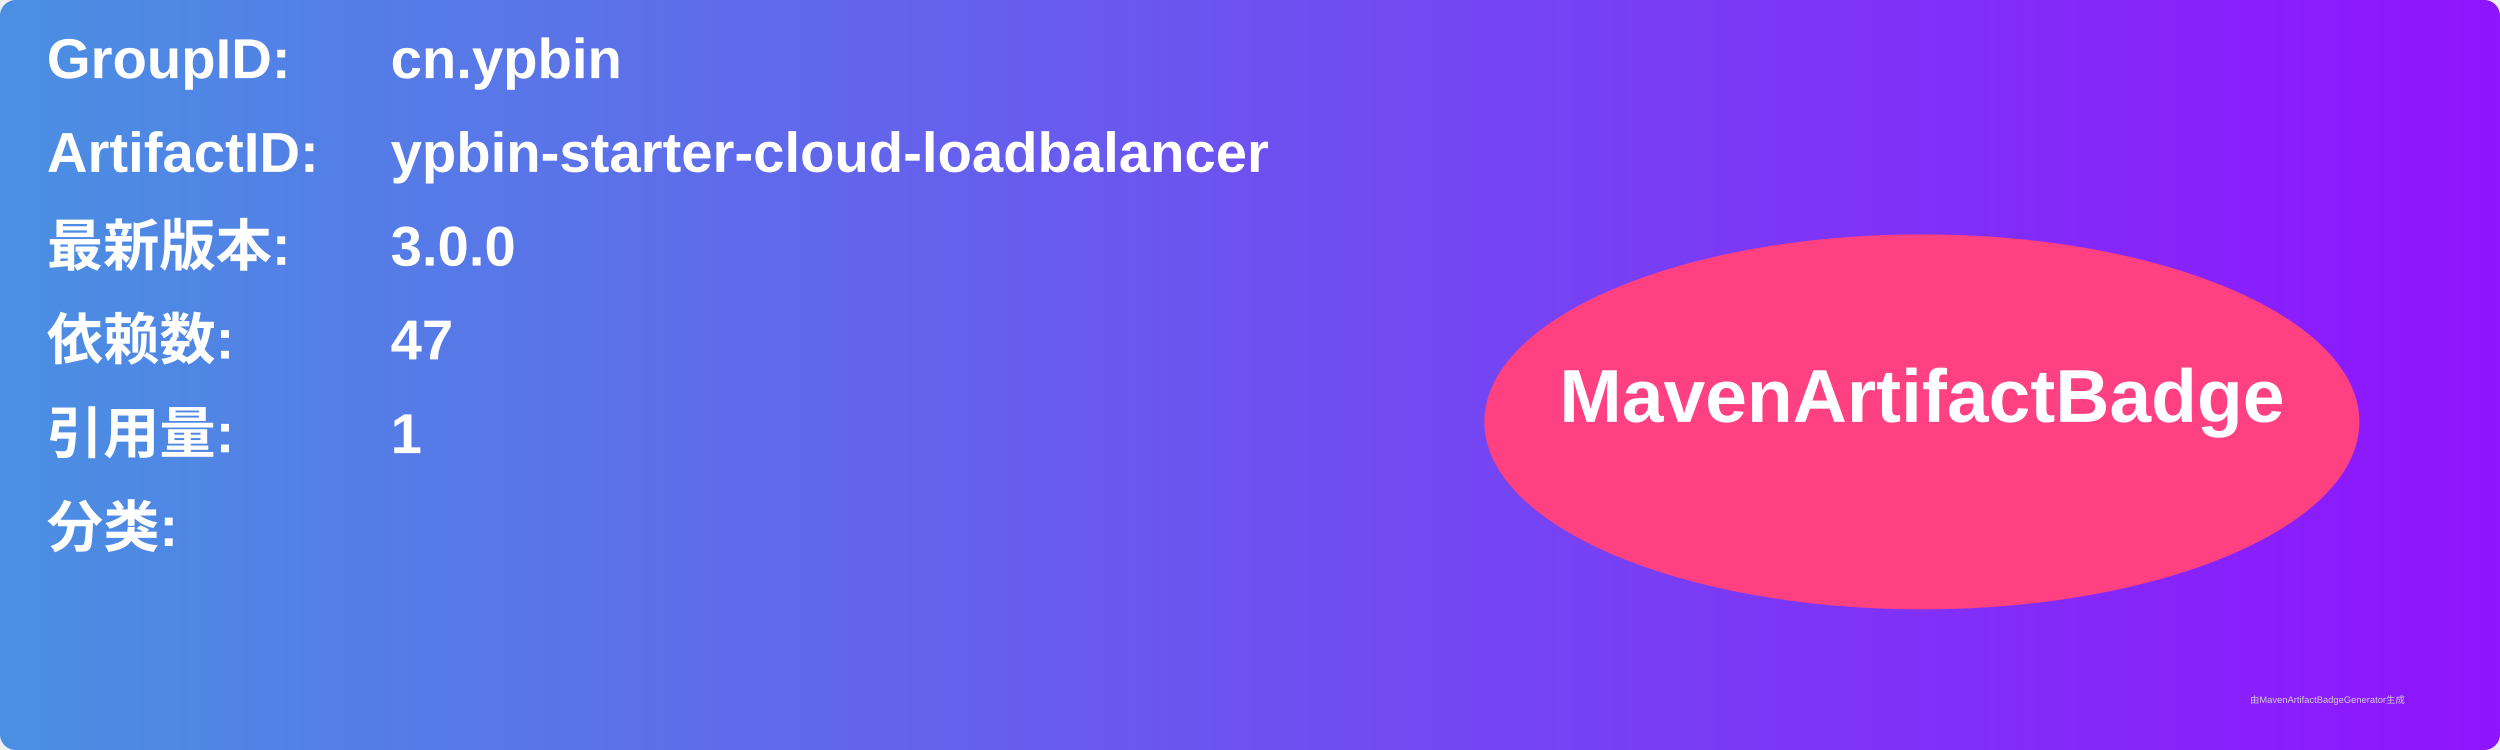
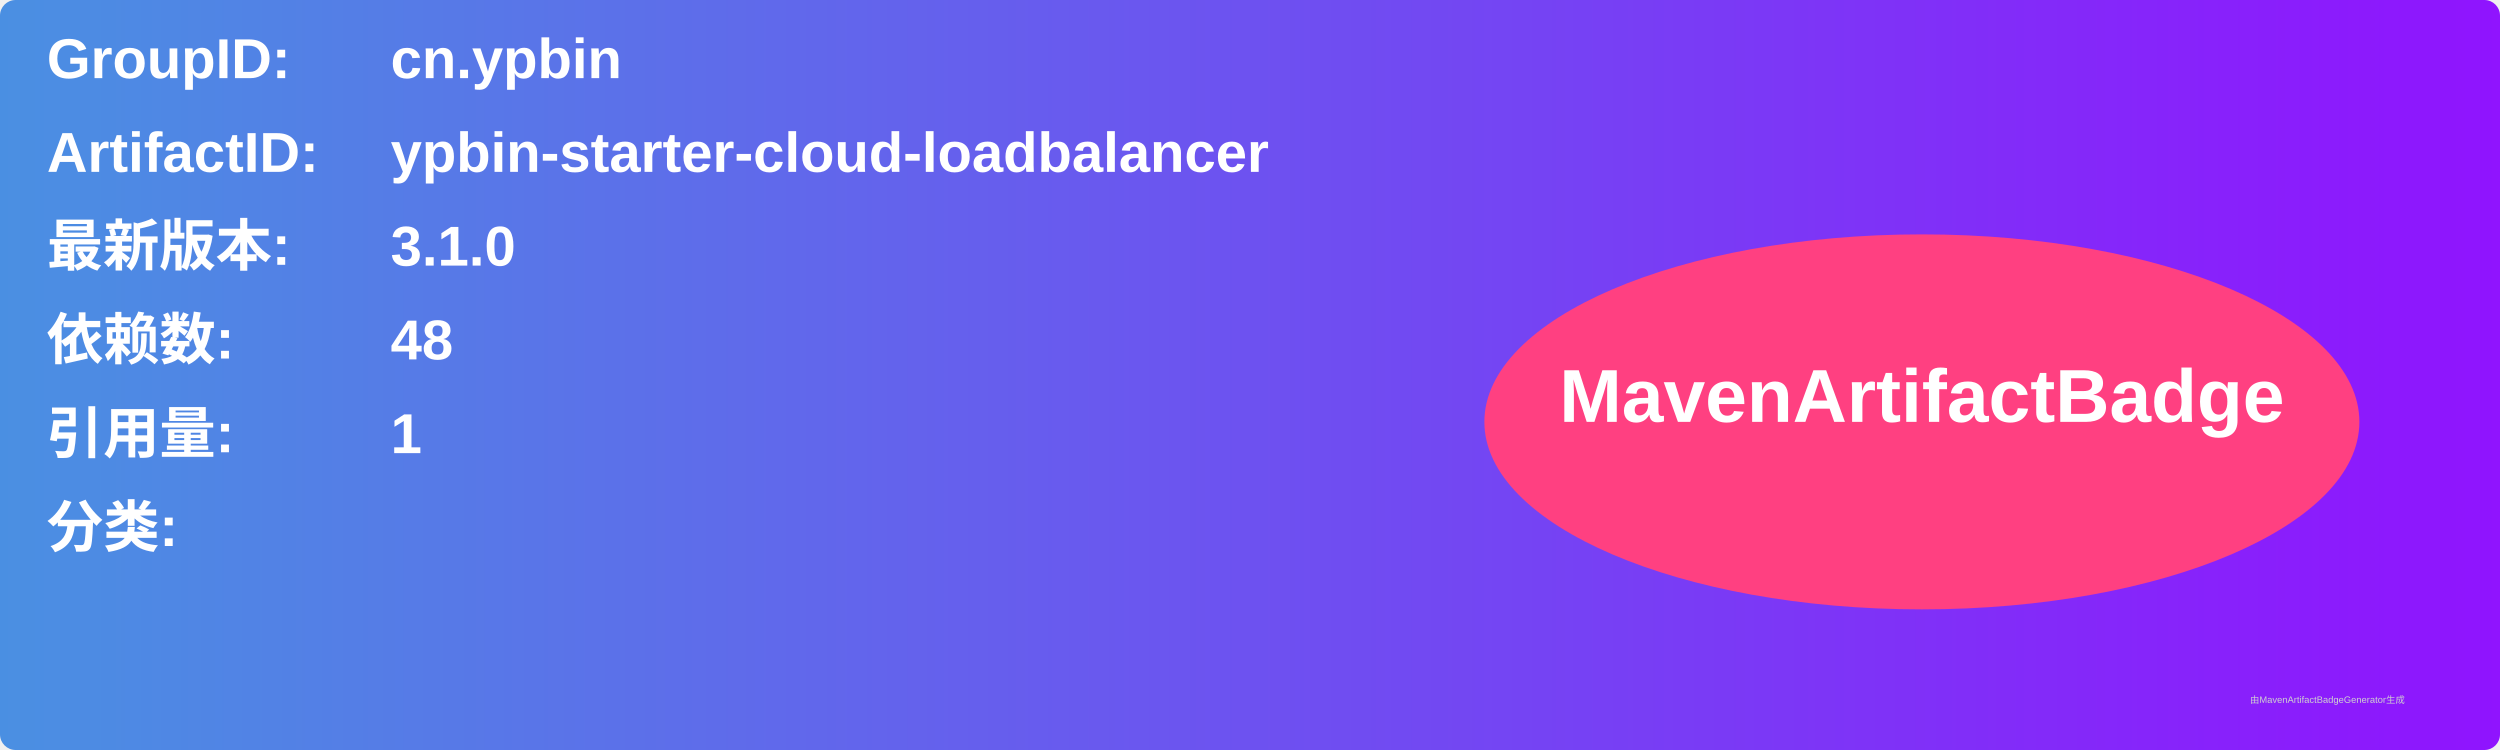
<svg xmlns="http://www.w3.org/2000/svg" width="800" height="240" viewBox="0 0 800 240">
  <linearGradient id="grad" x1="0%" y1="0%" x2="100%" y2="0%">
    <stop offset="0%" stop-color="#4a90e2" />
    <stop offset="100%" stop-color="#9013fe" />
  </linearGradient>
  <rect width="100%" height="100%" rx="5" ry="5" fill="url(#grad)" />
  <g transform="translate(15, 15)">
    <text x="0" y="10" font-family="Arial" font-size="18" fill="white" font-weight="bold" width="260">GroupID:</text>
    <text x="110" y="10" font-family="Arial" font-size="18" fill="white" font-weight="bold" width="460">cn.ypbin</text>
    <text x="0" y="40" font-family="Arial" font-size="18" fill="white" font-weight="bold" width="260">ArtifactID:</text>
    <text x="110" y="40" font-family="Arial" font-size="18" fill="white" font-weight="bold" width="460">ypbin-starter-cloud-loadbalancer</text>
    <text x="0" y="70" font-family="Arial" font-size="18" fill="white" font-weight="bold">最新版本:</text>
    <text x="110" y="70" font-family="Arial" font-size="18" fill="white" font-weight="bold">
-       <tspan font-weight="bold">3.0.0</tspan>
+       <tspan font-weight="bold">3.1.0</tspan>
    </text>
    <text x="0" y="100" font-family="Arial" font-size="18" fill="white" font-weight="bold">依赖数: </text>
    <text x="110" y="100" font-family="Arial" font-size="18" fill="white">
-       <tspan font-weight="bold">47</tspan>
+       <tspan font-weight="bold">48</tspan>
    </text>
    <text x="0" y="130" font-family="Arial" font-size="18" fill="white" font-weight="bold">引用量: </text>
    <text x="110" y="130" font-family="Arial" font-size="18" fill="white">
      <tspan font-weight="bold">1</tspan>
    </text>
    <text x="0" y="160" font-family="Arial" font-size="18" fill="white" font-weight="bold">分类:</text>
    <text x="10" y="190" font-family="Arial" font-size="10" fill="white">
      <tspan font-weight="bold" />
    </text>
    <ellipse cx="600" cy="120" rx="140" ry="60" fill="#ff4081" />
    <text x="600" y="120" text-anchor="middle" font-family="Arial" font-size="24" fill="white" font-weight="bold">MavenArtifactBadge</text>
  </g>
  <text x="720" y="225" font-family="Arial" font-size="3" fill="#d0d0d0">由MavenArtifactBadgeGenerator生成</text>
</svg>
